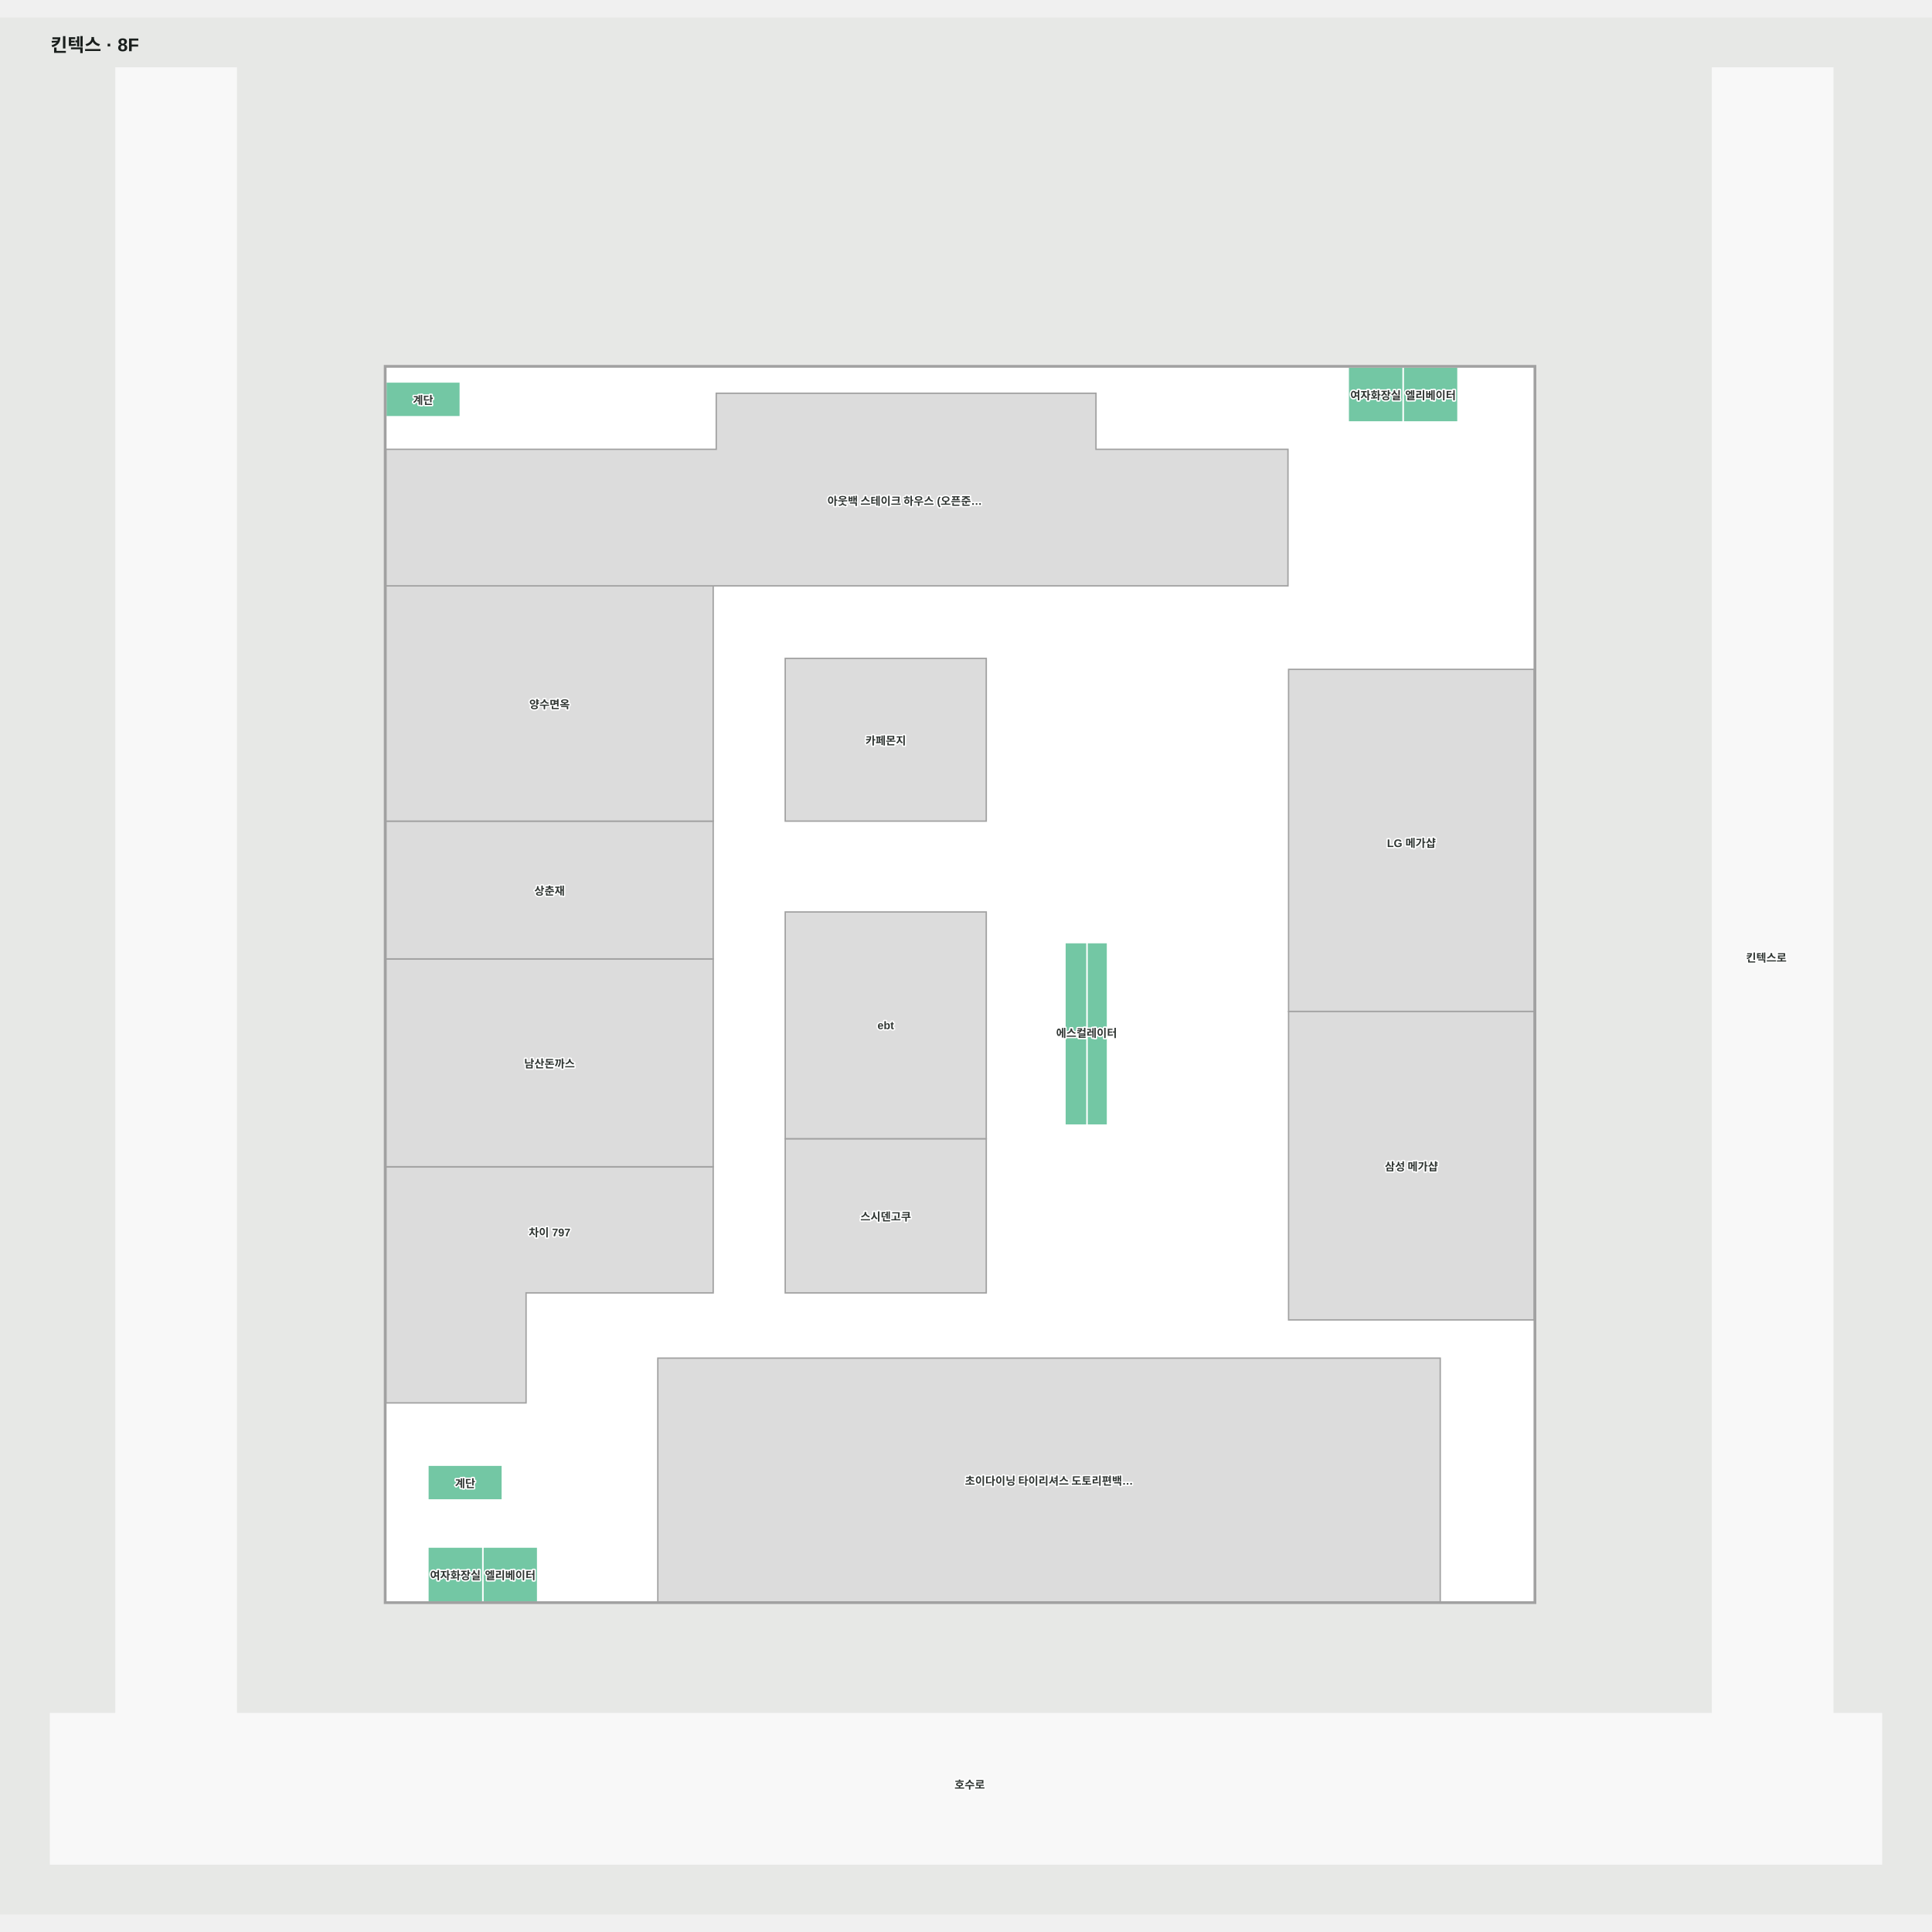
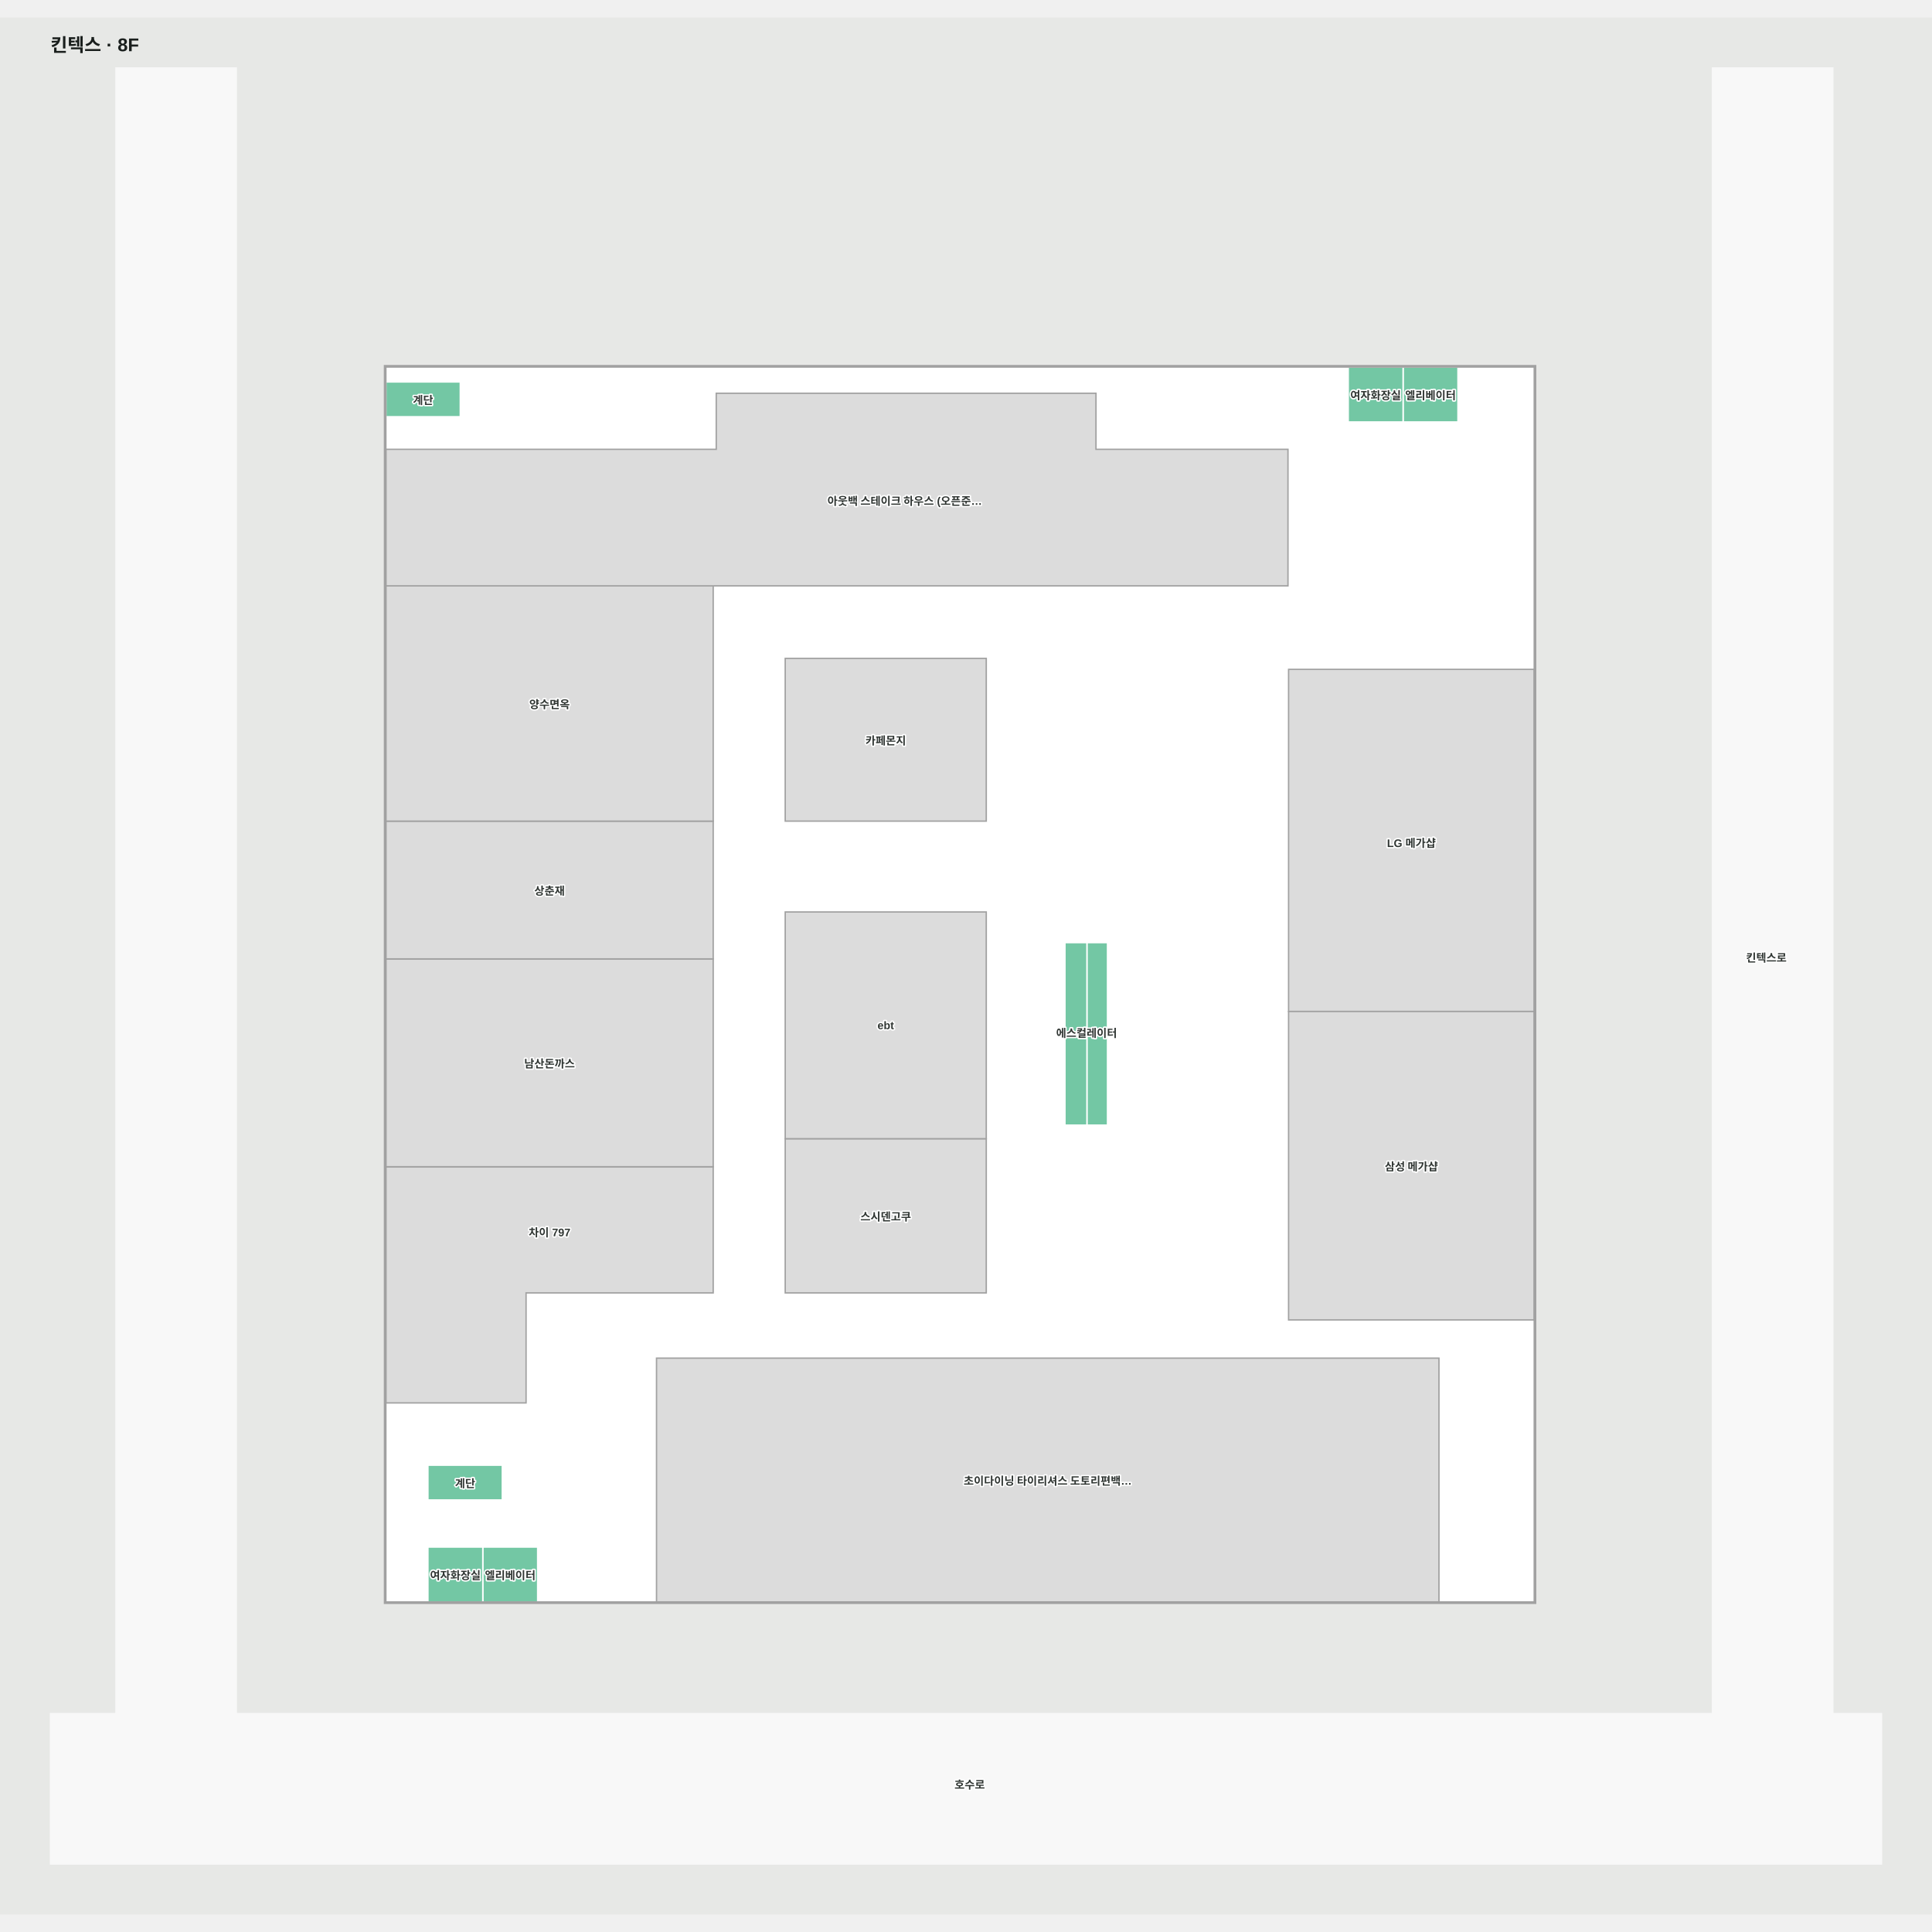
<svg xmlns="http://www.w3.org/2000/svg" viewBox="-47.374 -52.451 2102.697 2064.653" width="1200" height="1200" role="img" aria-labelledby="title desc">
  <rect x="-47.374" y="-52.451" width="2102.697" height="2064.653" fill="#e7e8e6" />
  <g>
    <polygon points="1947.38,1793.55 1947.38,2.55 1816.43,2.55 1816.43,1793.55 209.78,1793.55 209.78,2.55 78.83,2.55 78.83,1793.55 7.63,1793.55 7.63,1957.20 2000.32,1957.20 2000.32,1793.55" fill="#f8f8f8" fill-opacity="1" stroke="#f8f8f8" stroke-width="1.5" />
    <polygon points="1622.41,1672.01 372.59,1672.01 372.59,327.99 1622.41,327.99" fill="#ffffff" fill-opacity="1" stroke="#ffffff" stroke-width="1.5" />
  </g>
  <g>
    <polygon points="372.59,1198.35 372.59,1455.41 525.17,1455.41 525.17,1335.67 728.83,1335.67 728.83,1198.35" fill="#dcdcdc" fill-opacity="1" stroke="#a1a1a1" stroke-width="1.5" />
    <polygon points="728.83,972.14 372.59,972.14 372.59,1198.35 728.83,1198.35" fill="#dcdcdc" fill-opacity="1" stroke="#a1a1a1" stroke-width="1.5" />
    <polygon points="728.83,822.21 372.59,822.21 372.59,972.14 728.83,972.14" fill="#dcdcdc" fill-opacity="1" stroke="#a1a1a1" stroke-width="1.5" />
    <polygon points="728.83,566.15 372.59,566.15 372.59,822.21 728.83,822.21" fill="#dcdcdc" fill-opacity="1" stroke="#a1a1a1" stroke-width="1.5" />
    <polygon points="1145.44,417.55 1145.44,356.52 732.15,356.52 732.15,417.55 372.59,417.55 372.59,566.15 1354.40,566.15 1354.40,417.55" fill="#dcdcdc" fill-opacity="1" stroke="#a1a1a1" stroke-width="1.5" />
    <polygon points="1026.03,1167.84 807.22,1167.84 807.22,1335.67 1026.03,1335.67" fill="#dcdcdc" fill-opacity="1" stroke="#a1a1a1" stroke-width="1.5" />
    <polygon points="1026.03,921.06 807.22,921.06 807.22,1167.84 1026.03,1167.84" fill="#dcdcdc" fill-opacity="1" stroke="#a1a1a1" stroke-width="1.5" />
    <polygon points="1026.03,645.09 807.22,645.09 807.22,822.21 1026.03,822.21" fill="#dcdcdc" fill-opacity="1" stroke="#a1a1a1" stroke-width="1.5" />
    <polygon points="1622.41,657.03 1355.06,657.03 1355.06,1029.33 1622.41,1029.33" fill="#dcdcdc" fill-opacity="1" stroke="#a1a1a1" stroke-width="1.5" />
    <polygon points="1157.97,1053.74 1135.57,1053.74 1135.57,1153.03 1157.97,1153.03" fill="#73c7a4" fill-opacity="1" stroke="#ffffff" stroke-width="1.5" />
    <polygon points="1111.68,1053.74 1111.68,1153.03 1135.57,1153.03 1135.57,1053.74" fill="#73c7a4" fill-opacity="1" stroke="#ffffff" stroke-width="1.5" />
    <polygon points="1157.97,954.45 1135.57,954.45 1135.57,1053.74 1157.97,1053.74" fill="#73c7a4" fill-opacity="1" stroke="#ffffff" stroke-width="1.5" />
    <polygon points="1111.68,954.45 1111.68,1053.74 1135.57,1053.74 1135.57,954.45" fill="#73c7a4" fill-opacity="1" stroke="#ffffff" stroke-width="1.5" />
    <polygon points="537.77,1671.98 537.77,1612.28 478.07,1612.28 478.07,1671.98" fill="#73c7a4" fill-opacity="1" stroke="#ffffff" stroke-width="1.5" />
    <polygon points="1539.38,387.75 1539.38,328.04 1479.67,328.04 1479.67,387.75" fill="#73c7a4" fill-opacity="1" stroke="#ffffff" stroke-width="1.5" />
    <polygon points="1479.67,387.75 1479.67,328.04 1419.97,328.04 1419.97,387.75" fill="#73c7a4" fill-opacity="1" stroke="#ffffff" stroke-width="1.5" />
    <polygon points="478.07,1671.98 478.07,1612.28 418.36,1612.28 418.36,1671.98" fill="#73c7a4" fill-opacity="1" stroke="#ffffff" stroke-width="1.5" />
    <polygon points="453.55,344.24 372.62,344.24 372.62,382.06 453.55,382.06" fill="#73c7a4" fill-opacity="1" stroke="#ffffff" stroke-width="1.5" />
    <polygon points="499.30,1523.19 418.36,1523.19 418.36,1561.00 499.30,1561.00" fill="#73c7a4" fill-opacity="1" stroke="#ffffff" stroke-width="1.5" />
    <polygon points="1622.41,1029.38 1355.06,1029.38 1355.06,1365.06 1622.41,1365.06" fill="#dcdcdc" fill-opacity="1" stroke="#a1a1a1" stroke-width="1.5" />
-     <polygon points="1520.12,1406.64 668.56,1406.64 668.56,1672.00 1520.12,1672.00" fill="#dcdcdc" fill-opacity="1" stroke="#a1a1a1" stroke-width="1.5" />
+     <polygon points="1518.72,1406.66 667.15,1406.66 667.15,1672.01 1518.72,1672.01" fill="#dcdcdc" fill-opacity="1" stroke="#a1a1a1" stroke-width="1.5" />
    <polygon points="1622.41,332.29 1622.41,1672.01 372.59,1672.01 372.59,327.99 1622.41,327.99 1622.41,332.29 1623.91,332.29 1623.91,326.49 371.09,326.49 371.09,1673.51 1623.91,1673.51 1623.91,332.29" fill="#a1a1a1" fill-opacity="1" stroke="#a1a1a1" stroke-width="1.5" />
  </g>
  <g font-family="Arial, 'Noto Sans KR', sans-serif" font-size="12" font-weight="600" fill="#303633" stroke="#fff" stroke-width="3" paint-order="stroke" stroke-linejoin="round">
    <text x="550.71" y="694.179" text-anchor="middle" dominant-baseline="central">양수면옥</text>
    <text x="550.71" y="897.175" text-anchor="middle" dominant-baseline="central">상춘재</text>
    <text x="550.71" y="1085.245" text-anchor="middle" dominant-baseline="central">남산돈까스</text>
    <text x="550.765" y="1268.987" text-anchor="middle" dominant-baseline="central">차이 797</text>
    <text x="937.332" y="472.909" text-anchor="middle" dominant-baseline="central">아웃백 스테이크 하우스 (오픈준…</text>
    <text x="916.622" y="733.651" text-anchor="middle" dominant-baseline="central">카페몬지</text>
    <text x="916.622" y="1044.447" text-anchor="middle" dominant-baseline="central">ebt</text>
    <text x="916.622" y="1251.755" text-anchor="middle" dominant-baseline="central">스시덴고쿠</text>
-     <text x="1094.338" y="1539.321" text-anchor="middle" dominant-baseline="central">초이다이닝 타이리셔스 도토리편백…</text>
+     <text x="1092.935" y="1539.333" text-anchor="middle" dominant-baseline="central">초이다이닝 타이리셔스 도토리편백…</text>
    <text x="1488.737" y="843.178" text-anchor="middle" dominant-baseline="central">LG 메가샵</text>
    <text x="1875" y="970" text-anchor="middle" dominant-baseline="central">킨텍스로</text>
    <text x="1008" y="1870" text-anchor="middle" dominant-baseline="central">호수로</text>
    <text x="1488.737" y="1197.223" text-anchor="middle" dominant-baseline="central">삼성 메가샵</text>
    <text x="413.084" y="363.149" text-anchor="middle" dominant-baseline="central">계단</text>
    <text x="1449.819" y="357.895" text-anchor="middle" dominant-baseline="central">여자화장실</text>
    <text x="1509.523" y="357.895" text-anchor="middle" dominant-baseline="central">엘리베이터</text>
    <text x="1135.204" y="1051.985" text-anchor="middle" dominant-baseline="central">에스컬레이터</text>
    <text x="458.831" y="1542.097" text-anchor="middle" dominant-baseline="central">계단</text>
    <text x="448.217" y="1642.131" text-anchor="middle" dominant-baseline="central">여자화장실</text>
    <text x="507.921" y="1642.131" text-anchor="middle" dominant-baseline="central">엘리베이터</text>
  </g>
  <style>.managed-brand { fill:#9a5300; font-size:15px; font-weight:800; stroke:#fff7df; stroke-width:5; }</style>
  <text x="7.626" y="-15.451" font-family="Arial, 'Noto Sans KR', sans-serif" font-size="20" font-weight="700" fill="#1a1f1d">킨텍스 · 8F</text>
</svg>
